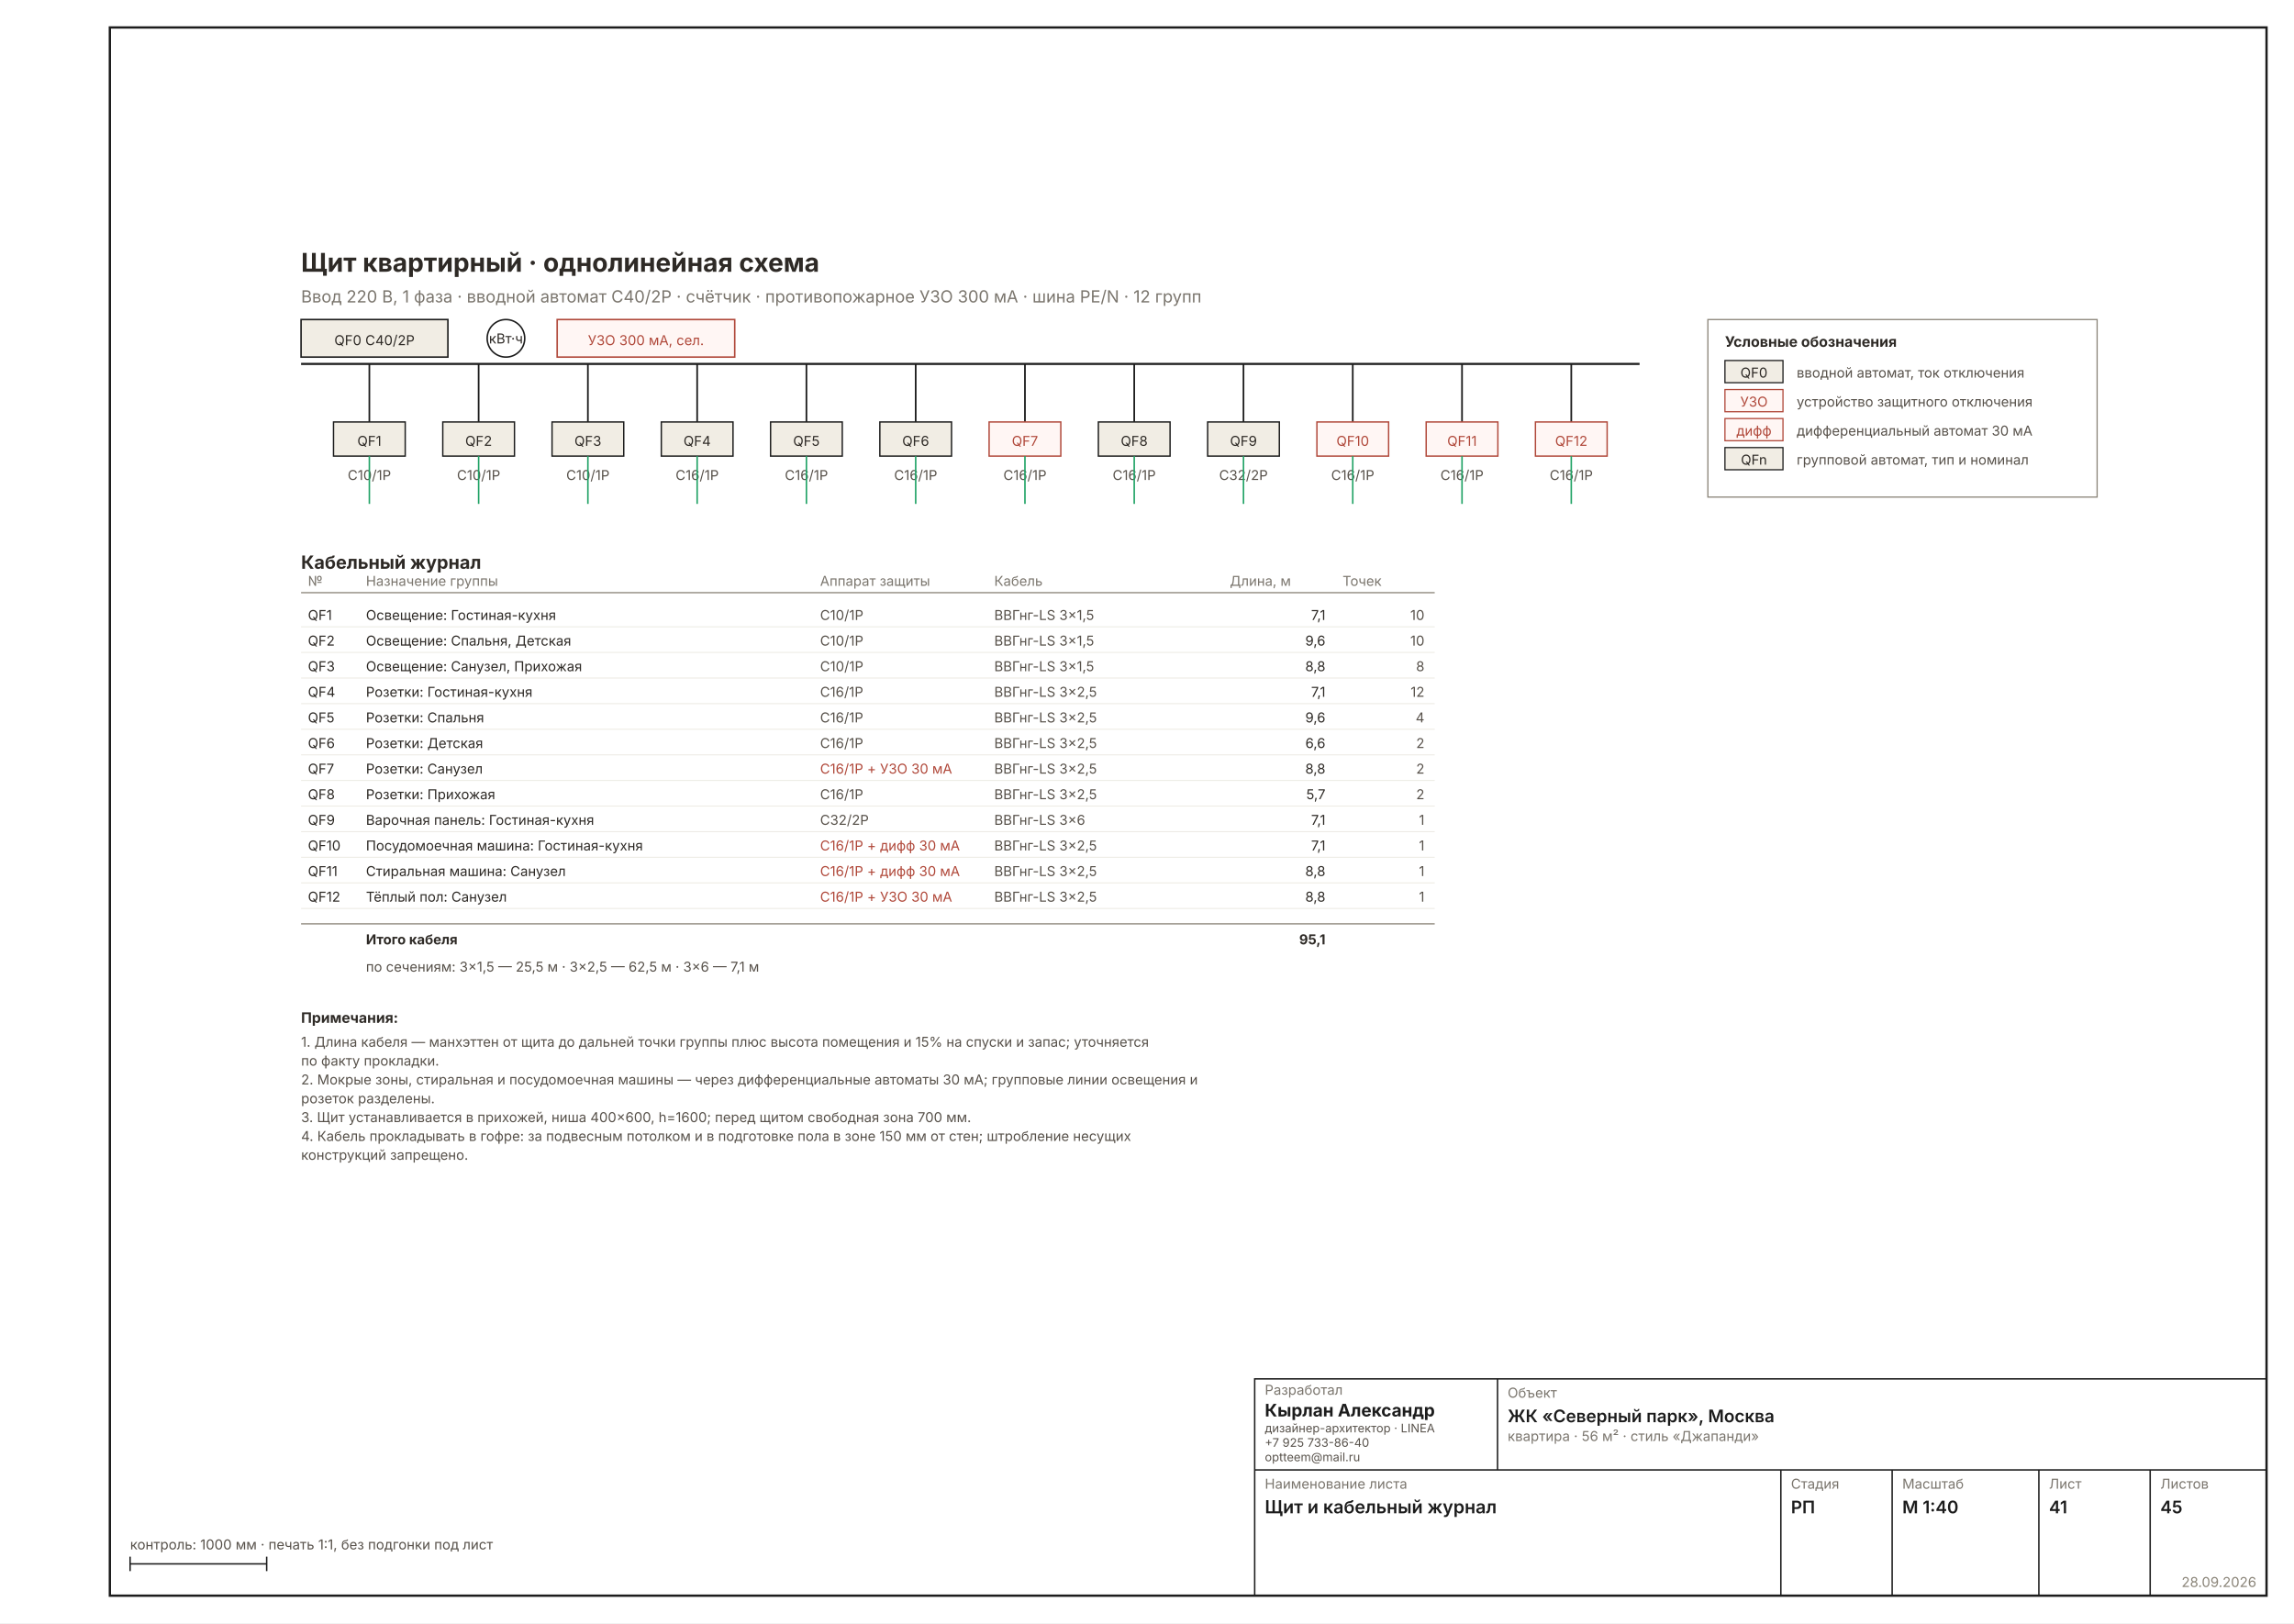
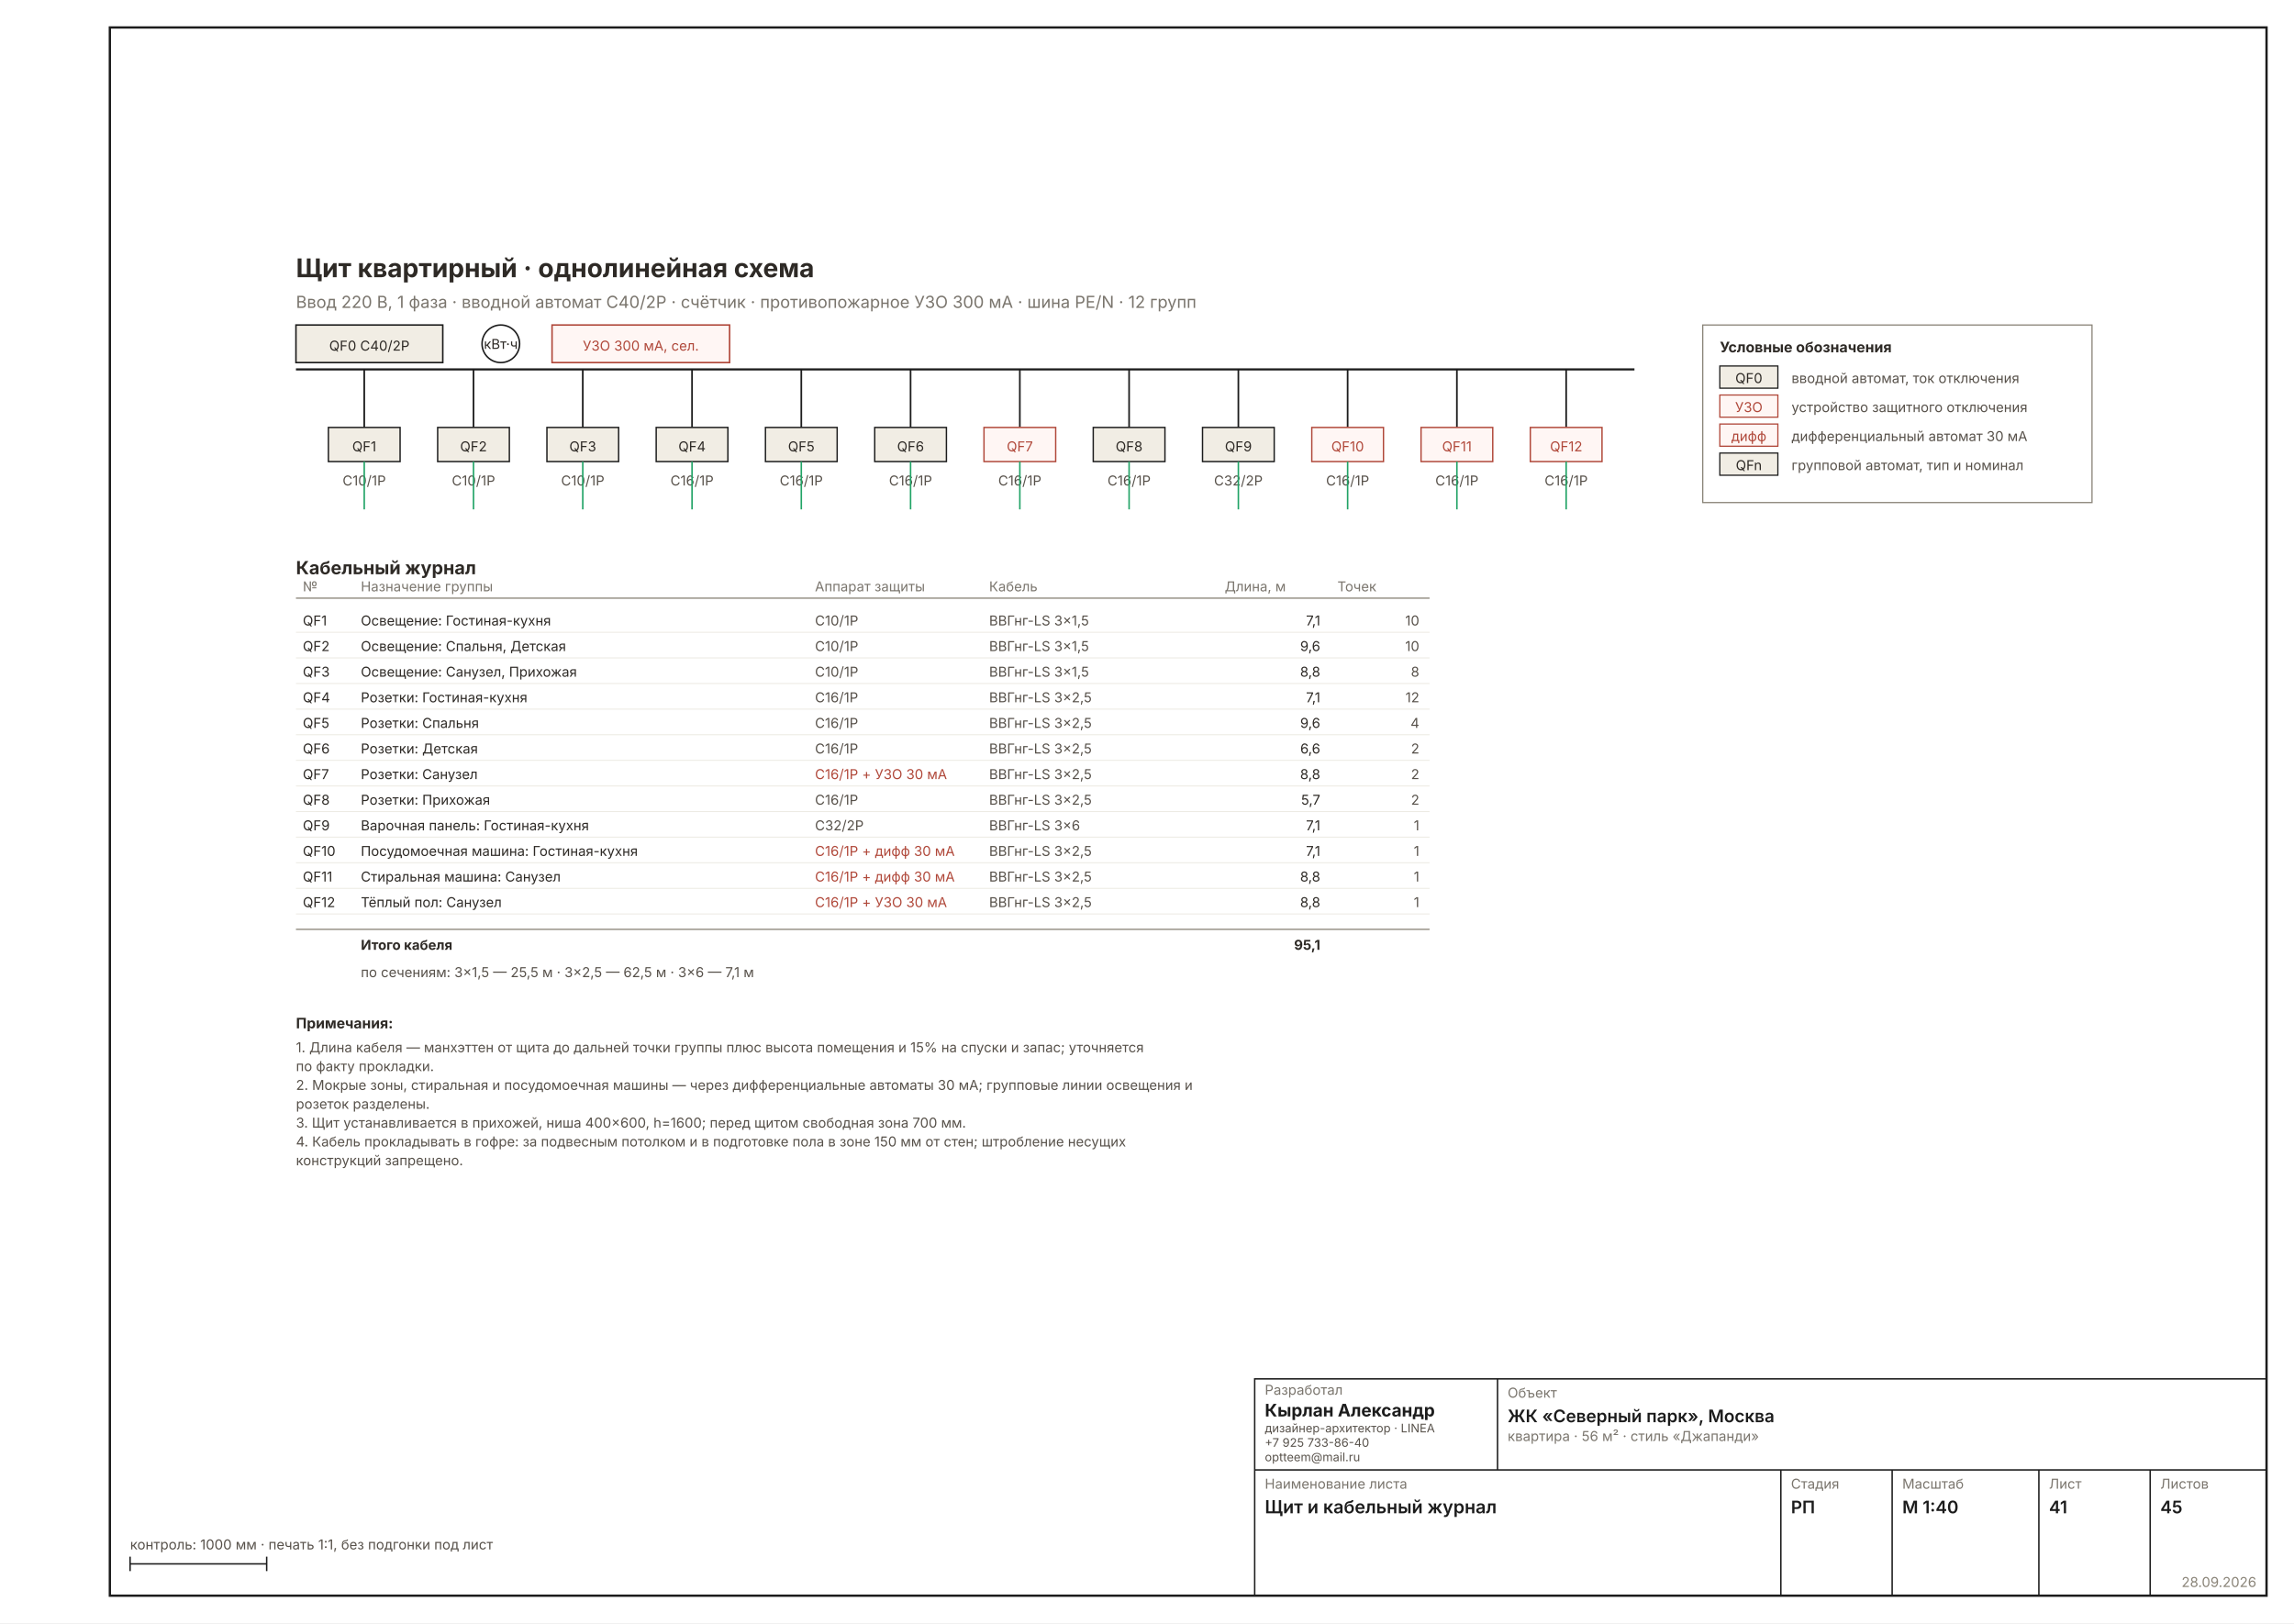
<svg xmlns="http://www.w3.org/2000/svg" width="1587" height="1123" viewBox="0 0 1587 1123" font-family="Inter, &quot;Helvetica Neue&quot;, Arial, sans-serif" data-sheet="panel" data-scale="1:40">
  <rect width="1587" height="1123" fill="#FFFFFF" />
  <rect x="76" y="19" width="1492" height="1085" fill="none" stroke="#1C1C1C" stroke-width="1.6" />
-   <g transform="translate(101.9857 62.80989) scale(1.1811)">
+   <g transform="translate(98.4424 66.60122) scale(1.1811)">
    <text x="90" y="106" font-size="15.11" font-weight="700" fill="#2E2A26">Щит квартирный · однолинейная схема</text>
    <text x="90" y="124" font-size="9.78" fill="#7A756D">Ввод 220 В, 1 фаза · вводной автомат C40/2P · счётчик · противопожарное УЗО 300 мА · шина PE/N · 12 групп</text>
    <g stroke="#1C1C1C" stroke-width="1.24" fill="none">
      <line x1="90" y1="160" x2="874" y2="160" />
    </g>
    <rect x="90" y="134" width="86" height="22" fill="#F1EDE4" stroke="#1C1C1C" stroke-width="0.89" />
    <text x="133" y="149" font-size="8.00" text-anchor="middle" fill="#2E2A26">QF0 C40/2P</text>
    <circle cx="210" cy="145" r="11" fill="none" stroke="#1C1C1C" stroke-width="0.89" />
    <text x="210" y="148" font-size="8.00" text-anchor="middle" fill="#2E2A26">кВт·ч</text>
    <rect x="240" y="134" width="104" height="22" fill="#FFF6F4" stroke="#B0483A" stroke-width="0.89" />
    <text x="292" y="149" font-size="8.00" text-anchor="middle" fill="#B0483A">УЗО 300 мА, сел.</text>
    <line x1="130" y1="160" x2="130" y2="194" stroke="#1C1C1C" stroke-width="0.98" />
    <rect x="109" y="194" width="42" height="20" fill="#F1EDE4" stroke="#1C1C1C" stroke-width="0.80" />
    <text x="130" y="208" font-size="8.00" text-anchor="middle" fill="#2E2A26">QF1</text>
    <text x="130" y="228" font-size="8.00" text-anchor="middle" fill="#57514A">C10/1P</text>
    <line x1="130" y1="214" x2="130" y2="242" stroke="#21A366" stroke-width="0.89" />
    <line x1="194" y1="160" x2="194" y2="194" stroke="#1C1C1C" stroke-width="0.98" />
    <rect x="173" y="194" width="42" height="20" fill="#F1EDE4" stroke="#1C1C1C" stroke-width="0.80" />
    <text x="194" y="208" font-size="8.00" text-anchor="middle" fill="#2E2A26">QF2</text>
    <text x="194" y="228" font-size="8.00" text-anchor="middle" fill="#57514A">C10/1P</text>
    <line x1="194" y1="214" x2="194" y2="242" stroke="#21A366" stroke-width="0.89" />
    <line x1="258" y1="160" x2="258" y2="194" stroke="#1C1C1C" stroke-width="0.98" />
    <rect x="237" y="194" width="42" height="20" fill="#F1EDE4" stroke="#1C1C1C" stroke-width="0.80" />
    <text x="258" y="208" font-size="8.00" text-anchor="middle" fill="#2E2A26">QF3</text>
    <text x="258" y="228" font-size="8.00" text-anchor="middle" fill="#57514A">C10/1P</text>
    <line x1="258" y1="214" x2="258" y2="242" stroke="#21A366" stroke-width="0.89" />
    <line x1="322" y1="160" x2="322" y2="194" stroke="#1C1C1C" stroke-width="0.98" />
    <rect x="301" y="194" width="42" height="20" fill="#F1EDE4" stroke="#1C1C1C" stroke-width="0.80" />
    <text x="322" y="208" font-size="8.00" text-anchor="middle" fill="#2E2A26">QF4</text>
    <text x="322" y="228" font-size="8.00" text-anchor="middle" fill="#57514A">C16/1P</text>
    <line x1="322" y1="214" x2="322" y2="242" stroke="#21A366" stroke-width="0.89" />
    <line x1="386" y1="160" x2="386" y2="194" stroke="#1C1C1C" stroke-width="0.98" />
    <rect x="365" y="194" width="42" height="20" fill="#F1EDE4" stroke="#1C1C1C" stroke-width="0.80" />
    <text x="386" y="208" font-size="8.00" text-anchor="middle" fill="#2E2A26">QF5</text>
    <text x="386" y="228" font-size="8.00" text-anchor="middle" fill="#57514A">C16/1P</text>
    <line x1="386" y1="214" x2="386" y2="242" stroke="#21A366" stroke-width="0.89" />
    <line x1="450" y1="160" x2="450" y2="194" stroke="#1C1C1C" stroke-width="0.98" />
    <rect x="429" y="194" width="42" height="20" fill="#F1EDE4" stroke="#1C1C1C" stroke-width="0.80" />
    <text x="450" y="208" font-size="8.00" text-anchor="middle" fill="#2E2A26">QF6</text>
    <text x="450" y="228" font-size="8.00" text-anchor="middle" fill="#57514A">C16/1P</text>
    <line x1="450" y1="214" x2="450" y2="242" stroke="#21A366" stroke-width="0.89" />
    <line x1="514" y1="160" x2="514" y2="194" stroke="#1C1C1C" stroke-width="0.98" />
    <rect x="493" y="194" width="42" height="20" fill="#FFF6F4" stroke="#B0483A" stroke-width="0.80" />
    <text x="514" y="208" font-size="8.00" text-anchor="middle" fill="#B0483A">QF7</text>
    <text x="514" y="228" font-size="8.00" text-anchor="middle" fill="#57514A">C16/1P</text>
    <line x1="514" y1="214" x2="514" y2="242" stroke="#21A366" stroke-width="0.89" />
    <line x1="578" y1="160" x2="578" y2="194" stroke="#1C1C1C" stroke-width="0.98" />
    <rect x="557" y="194" width="42" height="20" fill="#F1EDE4" stroke="#1C1C1C" stroke-width="0.80" />
    <text x="578" y="208" font-size="8.00" text-anchor="middle" fill="#2E2A26">QF8</text>
    <text x="578" y="228" font-size="8.00" text-anchor="middle" fill="#57514A">C16/1P</text>
    <line x1="578" y1="214" x2="578" y2="242" stroke="#21A366" stroke-width="0.89" />
    <line x1="642" y1="160" x2="642" y2="194" stroke="#1C1C1C" stroke-width="0.98" />
    <rect x="621" y="194" width="42" height="20" fill="#F1EDE4" stroke="#1C1C1C" stroke-width="0.80" />
    <text x="642" y="208" font-size="8.00" text-anchor="middle" fill="#2E2A26">QF9</text>
    <text x="642" y="228" font-size="8.00" text-anchor="middle" fill="#57514A">C32/2P</text>
    <line x1="642" y1="214" x2="642" y2="242" stroke="#21A366" stroke-width="0.89" />
    <line x1="706" y1="160" x2="706" y2="194" stroke="#1C1C1C" stroke-width="0.98" />
    <rect x="685" y="194" width="42" height="20" fill="#FFF6F4" stroke="#B0483A" stroke-width="0.80" />
    <text x="706" y="208" font-size="8.00" text-anchor="middle" fill="#B0483A">QF10</text>
    <text x="706" y="228" font-size="8.00" text-anchor="middle" fill="#57514A">C16/1P</text>
    <line x1="706" y1="214" x2="706" y2="242" stroke="#21A366" stroke-width="0.89" />
    <line x1="770" y1="160" x2="770" y2="194" stroke="#1C1C1C" stroke-width="0.98" />
    <rect x="749" y="194" width="42" height="20" fill="#FFF6F4" stroke="#B0483A" stroke-width="0.80" />
    <text x="770" y="208" font-size="8.00" text-anchor="middle" fill="#B0483A">QF11</text>
    <text x="770" y="228" font-size="8.00" text-anchor="middle" fill="#57514A">C16/1P</text>
    <line x1="770" y1="214" x2="770" y2="242" stroke="#21A366" stroke-width="0.89" />
    <line x1="834" y1="160" x2="834" y2="194" stroke="#1C1C1C" stroke-width="0.98" />
    <rect x="813" y="194" width="42" height="20" fill="#FFF6F4" stroke="#B0483A" stroke-width="0.80" />
    <text x="834" y="208" font-size="8.00" text-anchor="middle" fill="#B0483A">QF12</text>
    <text x="834" y="228" font-size="8.00" text-anchor="middle" fill="#57514A">C16/1P</text>
    <line x1="834" y1="214" x2="834" y2="242" stroke="#21A366" stroke-width="0.89" />
    <g data-el="legend">
      <rect x="914" y="134" width="228" height="104" fill="none" stroke="#8A8478" stroke-width="0.71" />
    </g>
    <text x="924" y="150" font-size="8.53" font-weight="700" fill="#2E2A26">Условные обозначения</text>
    <rect x="924" y="158" width="34" height="13" fill="#F1EDE4" stroke="#1C1C1C" stroke-width="0.71" />
    <text x="941" y="168" font-size="8.00" text-anchor="middle" fill="#2E2A26">QF0</text>
    <text x="966" y="168" font-size="8.00" fill="#57514A">вводной автомат, ток отключения</text>
    <rect x="924" y="175" width="34" height="13" fill="#FFF6F4" stroke="#B0483A" stroke-width="0.71" />
    <text x="941" y="185" font-size="8.00" text-anchor="middle" fill="#B0483A">УЗО</text>
    <text x="966" y="185" font-size="8.00" fill="#57514A">устройство защитного отключения</text>
    <rect x="924" y="192" width="34" height="13" fill="#FFF6F4" stroke="#B0483A" stroke-width="0.71" />
    <text x="941" y="202" font-size="8.00" text-anchor="middle" fill="#B0483A">дифф</text>
    <text x="966" y="202" font-size="8.00" fill="#57514A">дифференциальный автомат 30 мА</text>
    <rect x="924" y="209" width="34" height="13" fill="#F1EDE4" stroke="#1C1C1C" stroke-width="0.71" />
    <text x="941" y="219" font-size="8.00" text-anchor="middle" fill="#2E2A26">QFn</text>
    <text x="966" y="219" font-size="8.00" fill="#57514A">групповой автомат, тип и номинал</text>
    <text x="90" y="280" font-size="10.67" font-weight="700" fill="#2E2A26">Кабельный журнал</text>
    <line x1="90" y1="294" x2="754" y2="294" stroke="#8A8478" stroke-width="0.71" />
    <text x="94" y="290" font-size="8.00" fill="#7A756D">№</text>
    <text x="128" y="290" font-size="8.00" fill="#7A756D">Назначение группы</text>
    <text x="394" y="290" font-size="8.00" fill="#7A756D">Аппарат защиты</text>
    <text x="496" y="290" font-size="8.00" fill="#7A756D">Кабель</text>
    <text x="634" y="290" font-size="8.00" fill="#7A756D">Длина, м</text>
    <text x="700" y="290" font-size="8.00" fill="#7A756D">Точек</text>
    <text x="94" y="310" font-size="8.00" fill="#2E2A26">QF1</text>
    <text x="128" y="310" font-size="8.00" fill="#2E2A26">Освещение: Гостиная-кухня</text>
    <text x="394" y="310" font-size="8.00" fill="#57514A">C10/1P</text>
    <text x="496" y="310" font-size="8.00" fill="#57514A">ВВГнг-LS 3×1,5</text>
    <text x="690" y="310" font-size="8.00" fill="#2E2A26" text-anchor="end">7,1</text>
    <text x="748" y="310" font-size="8.00" fill="#57514A" text-anchor="end">10</text>
    <line x1="90" y1="314" x2="754" y2="314" stroke="#EDEBE4" stroke-width="0.58" />
    <text x="94" y="325" font-size="8.00" fill="#2E2A26">QF2</text>
    <text x="128" y="325" font-size="8.00" fill="#2E2A26">Освещение: Спальня, Детская</text>
    <text x="394" y="325" font-size="8.00" fill="#57514A">C10/1P</text>
    <text x="496" y="325" font-size="8.00" fill="#57514A">ВВГнг-LS 3×1,5</text>
    <text x="690" y="325" font-size="8.00" fill="#2E2A26" text-anchor="end">9,6</text>
    <text x="748" y="325" font-size="8.00" fill="#57514A" text-anchor="end">10</text>
    <line x1="90" y1="329" x2="754" y2="329" stroke="#EDEBE4" stroke-width="0.58" />
    <text x="94" y="340" font-size="8.00" fill="#2E2A26">QF3</text>
    <text x="128" y="340" font-size="8.00" fill="#2E2A26">Освещение: Санузел, Прихожая</text>
    <text x="394" y="340" font-size="8.00" fill="#57514A">C10/1P</text>
    <text x="496" y="340" font-size="8.00" fill="#57514A">ВВГнг-LS 3×1,5</text>
    <text x="690" y="340" font-size="8.00" fill="#2E2A26" text-anchor="end">8,8</text>
    <text x="748" y="340" font-size="8.00" fill="#57514A" text-anchor="end">8</text>
    <line x1="90" y1="344" x2="754" y2="344" stroke="#EDEBE4" stroke-width="0.58" />
    <text x="94" y="355" font-size="8.00" fill="#2E2A26">QF4</text>
    <text x="128" y="355" font-size="8.00" fill="#2E2A26">Розетки: Гостиная-кухня</text>
    <text x="394" y="355" font-size="8.00" fill="#57514A">C16/1P</text>
    <text x="496" y="355" font-size="8.00" fill="#57514A">ВВГнг-LS 3×2,5</text>
    <text x="690" y="355" font-size="8.00" fill="#2E2A26" text-anchor="end">7,1</text>
    <text x="748" y="355" font-size="8.00" fill="#57514A" text-anchor="end">12</text>
    <line x1="90" y1="359" x2="754" y2="359" stroke="#EDEBE4" stroke-width="0.58" />
    <text x="94" y="370" font-size="8.00" fill="#2E2A26">QF5</text>
    <text x="128" y="370" font-size="8.00" fill="#2E2A26">Розетки: Спальня</text>
    <text x="394" y="370" font-size="8.00" fill="#57514A">C16/1P</text>
    <text x="496" y="370" font-size="8.00" fill="#57514A">ВВГнг-LS 3×2,5</text>
    <text x="690" y="370" font-size="8.00" fill="#2E2A26" text-anchor="end">9,6</text>
    <text x="748" y="370" font-size="8.00" fill="#57514A" text-anchor="end">4</text>
    <line x1="90" y1="374" x2="754" y2="374" stroke="#EDEBE4" stroke-width="0.58" />
    <text x="94" y="385" font-size="8.00" fill="#2E2A26">QF6</text>
    <text x="128" y="385" font-size="8.00" fill="#2E2A26">Розетки: Детская</text>
    <text x="394" y="385" font-size="8.00" fill="#57514A">C16/1P</text>
    <text x="496" y="385" font-size="8.00" fill="#57514A">ВВГнг-LS 3×2,5</text>
    <text x="690" y="385" font-size="8.00" fill="#2E2A26" text-anchor="end">6,6</text>
    <text x="748" y="385" font-size="8.00" fill="#57514A" text-anchor="end">2</text>
    <line x1="90" y1="389" x2="754" y2="389" stroke="#EDEBE4" stroke-width="0.58" />
    <text x="94" y="400" font-size="8.00" fill="#2E2A26">QF7</text>
    <text x="128" y="400" font-size="8.00" fill="#2E2A26">Розетки: Санузел</text>
    <text x="394" y="400" font-size="8.00" fill="#B0483A">C16/1P + УЗО 30 мА</text>
    <text x="496" y="400" font-size="8.00" fill="#57514A">ВВГнг-LS 3×2,5</text>
    <text x="690" y="400" font-size="8.00" fill="#2E2A26" text-anchor="end">8,8</text>
    <text x="748" y="400" font-size="8.00" fill="#57514A" text-anchor="end">2</text>
    <line x1="90" y1="404" x2="754" y2="404" stroke="#EDEBE4" stroke-width="0.58" />
    <text x="94" y="415" font-size="8.00" fill="#2E2A26">QF8</text>
    <text x="128" y="415" font-size="8.00" fill="#2E2A26">Розетки: Прихожая</text>
    <text x="394" y="415" font-size="8.00" fill="#57514A">C16/1P</text>
    <text x="496" y="415" font-size="8.00" fill="#57514A">ВВГнг-LS 3×2,5</text>
    <text x="690" y="415" font-size="8.00" fill="#2E2A26" text-anchor="end">5,7</text>
    <text x="748" y="415" font-size="8.00" fill="#57514A" text-anchor="end">2</text>
    <line x1="90" y1="419" x2="754" y2="419" stroke="#EDEBE4" stroke-width="0.58" />
    <text x="94" y="430" font-size="8.00" fill="#2E2A26">QF9</text>
    <text x="128" y="430" font-size="8.00" fill="#2E2A26">Варочная панель: Гостиная-кухня</text>
    <text x="394" y="430" font-size="8.00" fill="#57514A">C32/2P</text>
    <text x="496" y="430" font-size="8.00" fill="#57514A">ВВГнг-LS 3×6</text>
    <text x="690" y="430" font-size="8.00" fill="#2E2A26" text-anchor="end">7,1</text>
    <text x="748" y="430" font-size="8.00" fill="#57514A" text-anchor="end">1</text>
    <line x1="90" y1="434" x2="754" y2="434" stroke="#EDEBE4" stroke-width="0.58" />
    <text x="94" y="445" font-size="8.00" fill="#2E2A26">QF10</text>
    <text x="128" y="445" font-size="8.00" fill="#2E2A26">Посудомоечная машина: Гостиная-кухня</text>
    <text x="394" y="445" font-size="8.00" fill="#B0483A">C16/1P + дифф 30 мА</text>
    <text x="496" y="445" font-size="8.00" fill="#57514A">ВВГнг-LS 3×2,5</text>
    <text x="690" y="445" font-size="8.00" fill="#2E2A26" text-anchor="end">7,1</text>
    <text x="748" y="445" font-size="8.00" fill="#57514A" text-anchor="end">1</text>
    <line x1="90" y1="449" x2="754" y2="449" stroke="#EDEBE4" stroke-width="0.58" />
    <text x="94" y="460" font-size="8.00" fill="#2E2A26">QF11</text>
    <text x="128" y="460" font-size="8.00" fill="#2E2A26">Стиральная машина: Санузел</text>
    <text x="394" y="460" font-size="8.00" fill="#B0483A">C16/1P + дифф 30 мА</text>
    <text x="496" y="460" font-size="8.00" fill="#57514A">ВВГнг-LS 3×2,5</text>
    <text x="690" y="460" font-size="8.00" fill="#2E2A26" text-anchor="end">8,8</text>
    <text x="748" y="460" font-size="8.00" fill="#57514A" text-anchor="end">1</text>
    <line x1="90" y1="464" x2="754" y2="464" stroke="#EDEBE4" stroke-width="0.58" />
    <text x="94" y="475" font-size="8.00" fill="#2E2A26">QF12</text>
    <text x="128" y="475" font-size="8.00" fill="#2E2A26">Тёплый пол: Санузел</text>
    <text x="394" y="475" font-size="8.00" fill="#B0483A">C16/1P + УЗО 30 мА</text>
    <text x="496" y="475" font-size="8.00" fill="#57514A">ВВГнг-LS 3×2,5</text>
    <text x="690" y="475" font-size="8.00" fill="#2E2A26" text-anchor="end">8,8</text>
    <text x="748" y="475" font-size="8.00" fill="#57514A" text-anchor="end">1</text>
    <line x1="90" y1="479" x2="754" y2="479" stroke="#EDEBE4" stroke-width="0.58" />
    <line x1="90" y1="488" x2="754" y2="488" stroke="#8A8478" stroke-width="0.71" />
    <text x="128" y="500" font-size="8.00" font-weight="700" fill="#2E2A26">Итого кабеля</text>
    <text x="690" y="500" font-size="8.00" font-weight="700" fill="#2E2A26" text-anchor="end">95,1</text>
    <text x="128" y="516" font-size="8.00" fill="#57514A">по сечениям: 3×1,5 — 25,5 м · 3×2,5 — 62,5 м · 3×6 — 7,1 м</text>
    <g data-el="notes" />
    <text x="90" y="546" font-size="8.45" font-weight="700" fill="#2E2A26">Примечания:</text>
    <text x="90" y="560" font-size="8.00" fill="#57514A">1. Длина кабеля — манхэттен от щита до дальней точки группы плюс высота помещения и 15% на спуски и запас; уточняется</text>
    <text x="90" y="571.037" font-size="8.00" fill="#57514A">    по факту прокладки.</text>
    <text x="90" y="582.074" font-size="8.00" fill="#57514A">2. Мокрые зоны, стиральная и посудомоечная машины — через дифференциальные автоматы 30 мА; групповые линии освещения и</text>
    <text x="90" y="593.112" font-size="8.00" fill="#57514A">    розеток разделены.</text>
    <text x="90" y="604.149" font-size="8.00" fill="#57514A">3. Щит устанавливается в прихожей, ниша 400×600, h=1600; перед щитом свободная зона 700 мм.</text>
    <text x="90" y="615.186" font-size="8.00" fill="#57514A">4. Кабель прокладывать в гофре: за подвесным потолком и в подготовке пола в зоне 150 мм от стен; штробление несущих</text>
    <text x="90" y="626.223" font-size="8.00" fill="#57514A">    конструкций запрещено.</text>
  </g>
  <g data-el="stamp" stroke="#1C1C1C" stroke-width="1" fill="none">
    <rect x="868" y="954" width="700" height="150" />
    <line x1="868" y1="1017" x2="1568" y2="1017" />
    <line x1="1036" y1="954" x2="1036" y2="1017" />
    <line x1="1232" y1="1017" x2="1232" y2="1104" />
    <line x1="1309" y1="1017" x2="1309" y2="1104" />
    <line x1="1410.5" y1="1017" x2="1410.5" y2="1104" />
    <line x1="1487.5" y1="1017" x2="1487.5" y2="1104" />
  </g>
  <text x="875" y="965" font-size="9.5" fill="#7A756D">Разработал</text>
  <text x="875" y="980" font-size="12" font-weight="700" fill="#1C1C1C">Кырлан Александр</text>
  <text x="875" y="991" font-size="8.2" fill="#57514A">дизайнер-архитектор · LINEA</text>
  <text x="875" y="1001" font-size="8.2" fill="#57514A">+7 925 733-86-40</text>
  <text x="875" y="1011" font-size="8.2" fill="#57514A">optteem@mail.ru</text>
  <text x="1043" y="967" font-size="9.5" fill="#7A756D">Объект</text>
  <text x="1043" y="984" font-size="12" font-weight="600" fill="#1C1C1C">ЖК «Северный парк», Москва</text>
  <text x="1043" y="997" font-size="9.5" fill="#7A756D">квартира · 56 м² · стиль «Джапанди»</text>
  <text x="875" y="1030" font-size="9.5" fill="#7A756D">Наименование листа</text>
  <text x="875" y="1047" font-size="12.5" font-weight="600" fill="#1C1C1C">Щит и кабельный журнал</text>
  <text x="1239" y="1030" font-size="9.5" fill="#7A756D">Стадия</text>
  <text x="1239" y="1047" font-size="12" font-weight="600" fill="#1C1C1C">РП</text>
  <text x="1316" y="1030" font-size="9.5" fill="#7A756D">Масштаб</text>
  <text x="1316" y="1047" font-size="12" font-weight="600" fill="#1C1C1C">М 1:40</text>
  <text x="1417.5" y="1030" font-size="9.5" fill="#7A756D">Лист</text>
  <text x="1417.5" y="1047" font-size="12" font-weight="600" fill="#1C1C1C">41</text>
  <text x="1494.5" y="1030" font-size="9.5" fill="#7A756D">Листов</text>
  <text x="1494.5" y="1047" font-size="12" font-weight="600" fill="#1C1C1C">45</text>
  <text x="1561" y="1098" font-size="9.5" fill="#8A8478" text-anchor="end">28.09.2026</text>
  <g stroke="#1C1C1C" stroke-width="1">
    <line x1="90" y1="1082" x2="184.488" y2="1082" />
    <line x1="90" y1="1077" x2="90" y2="1087" />
    <line x1="184.488" y1="1077" x2="184.488" y2="1087" />
  </g>
  <text x="90" y="1072" font-size="9.5" fill="#57514A">контроль: 1000 мм · печать 1:1, без подгонки под лист</text>
</svg>
